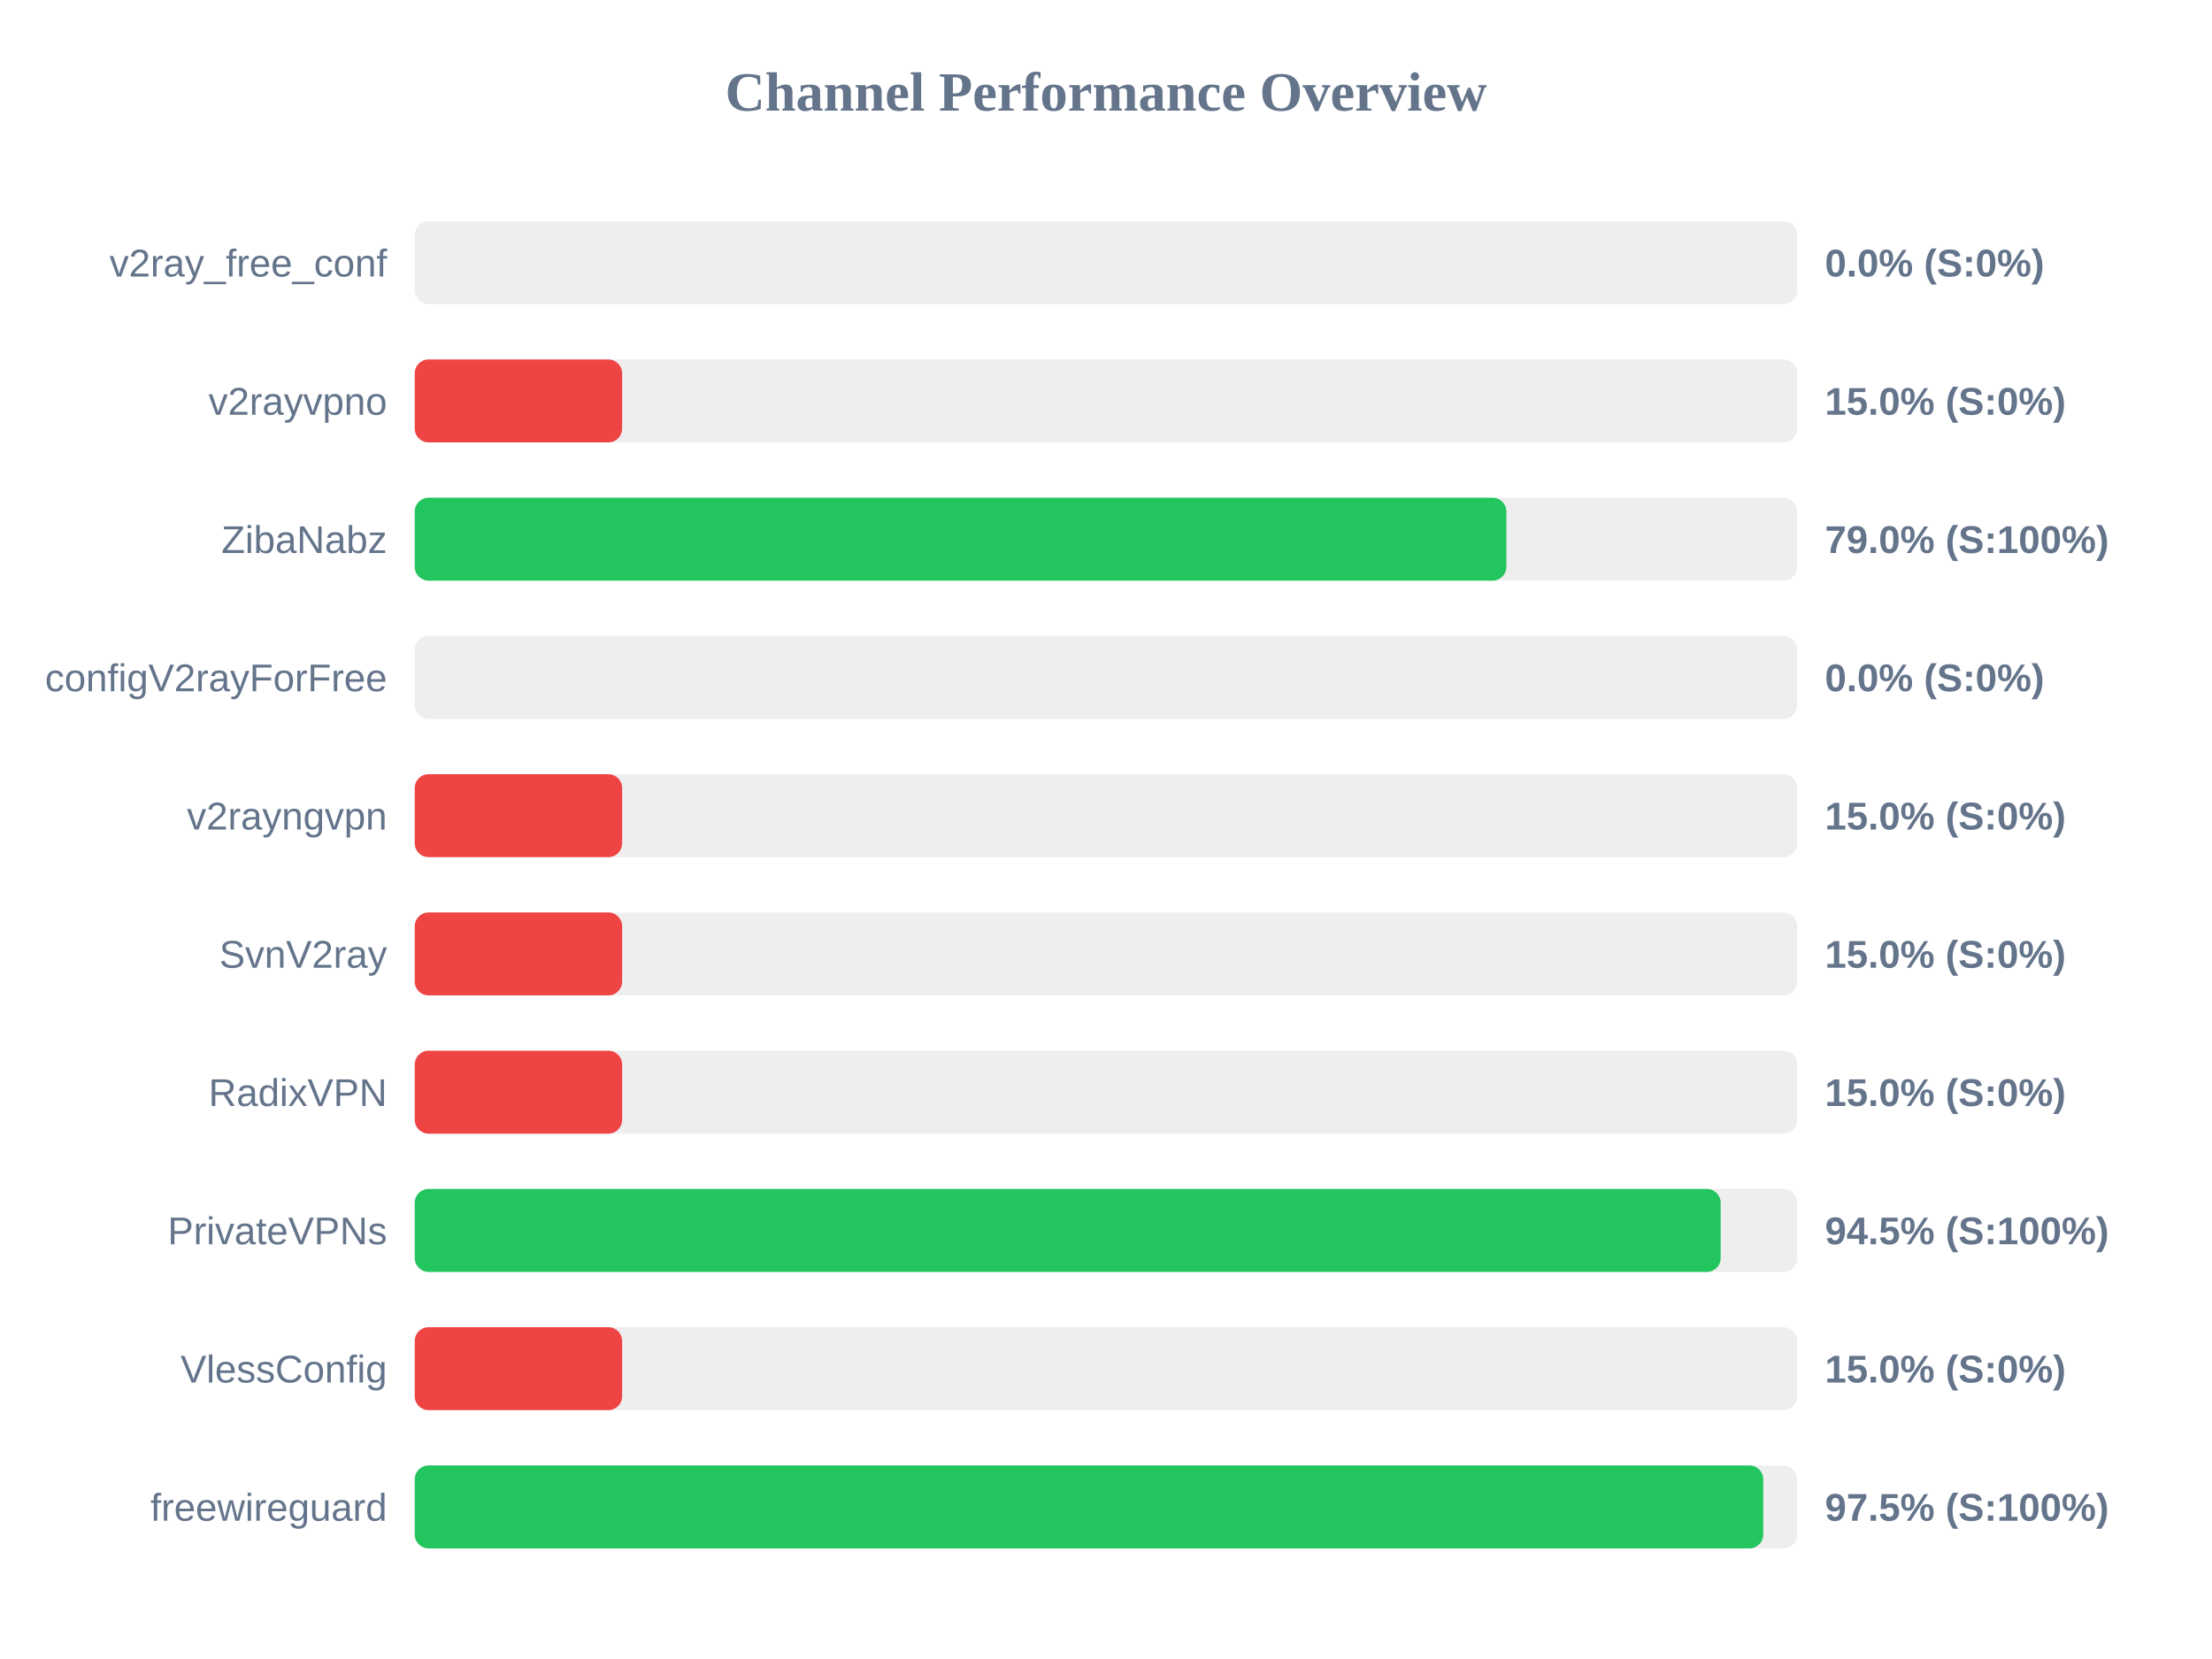
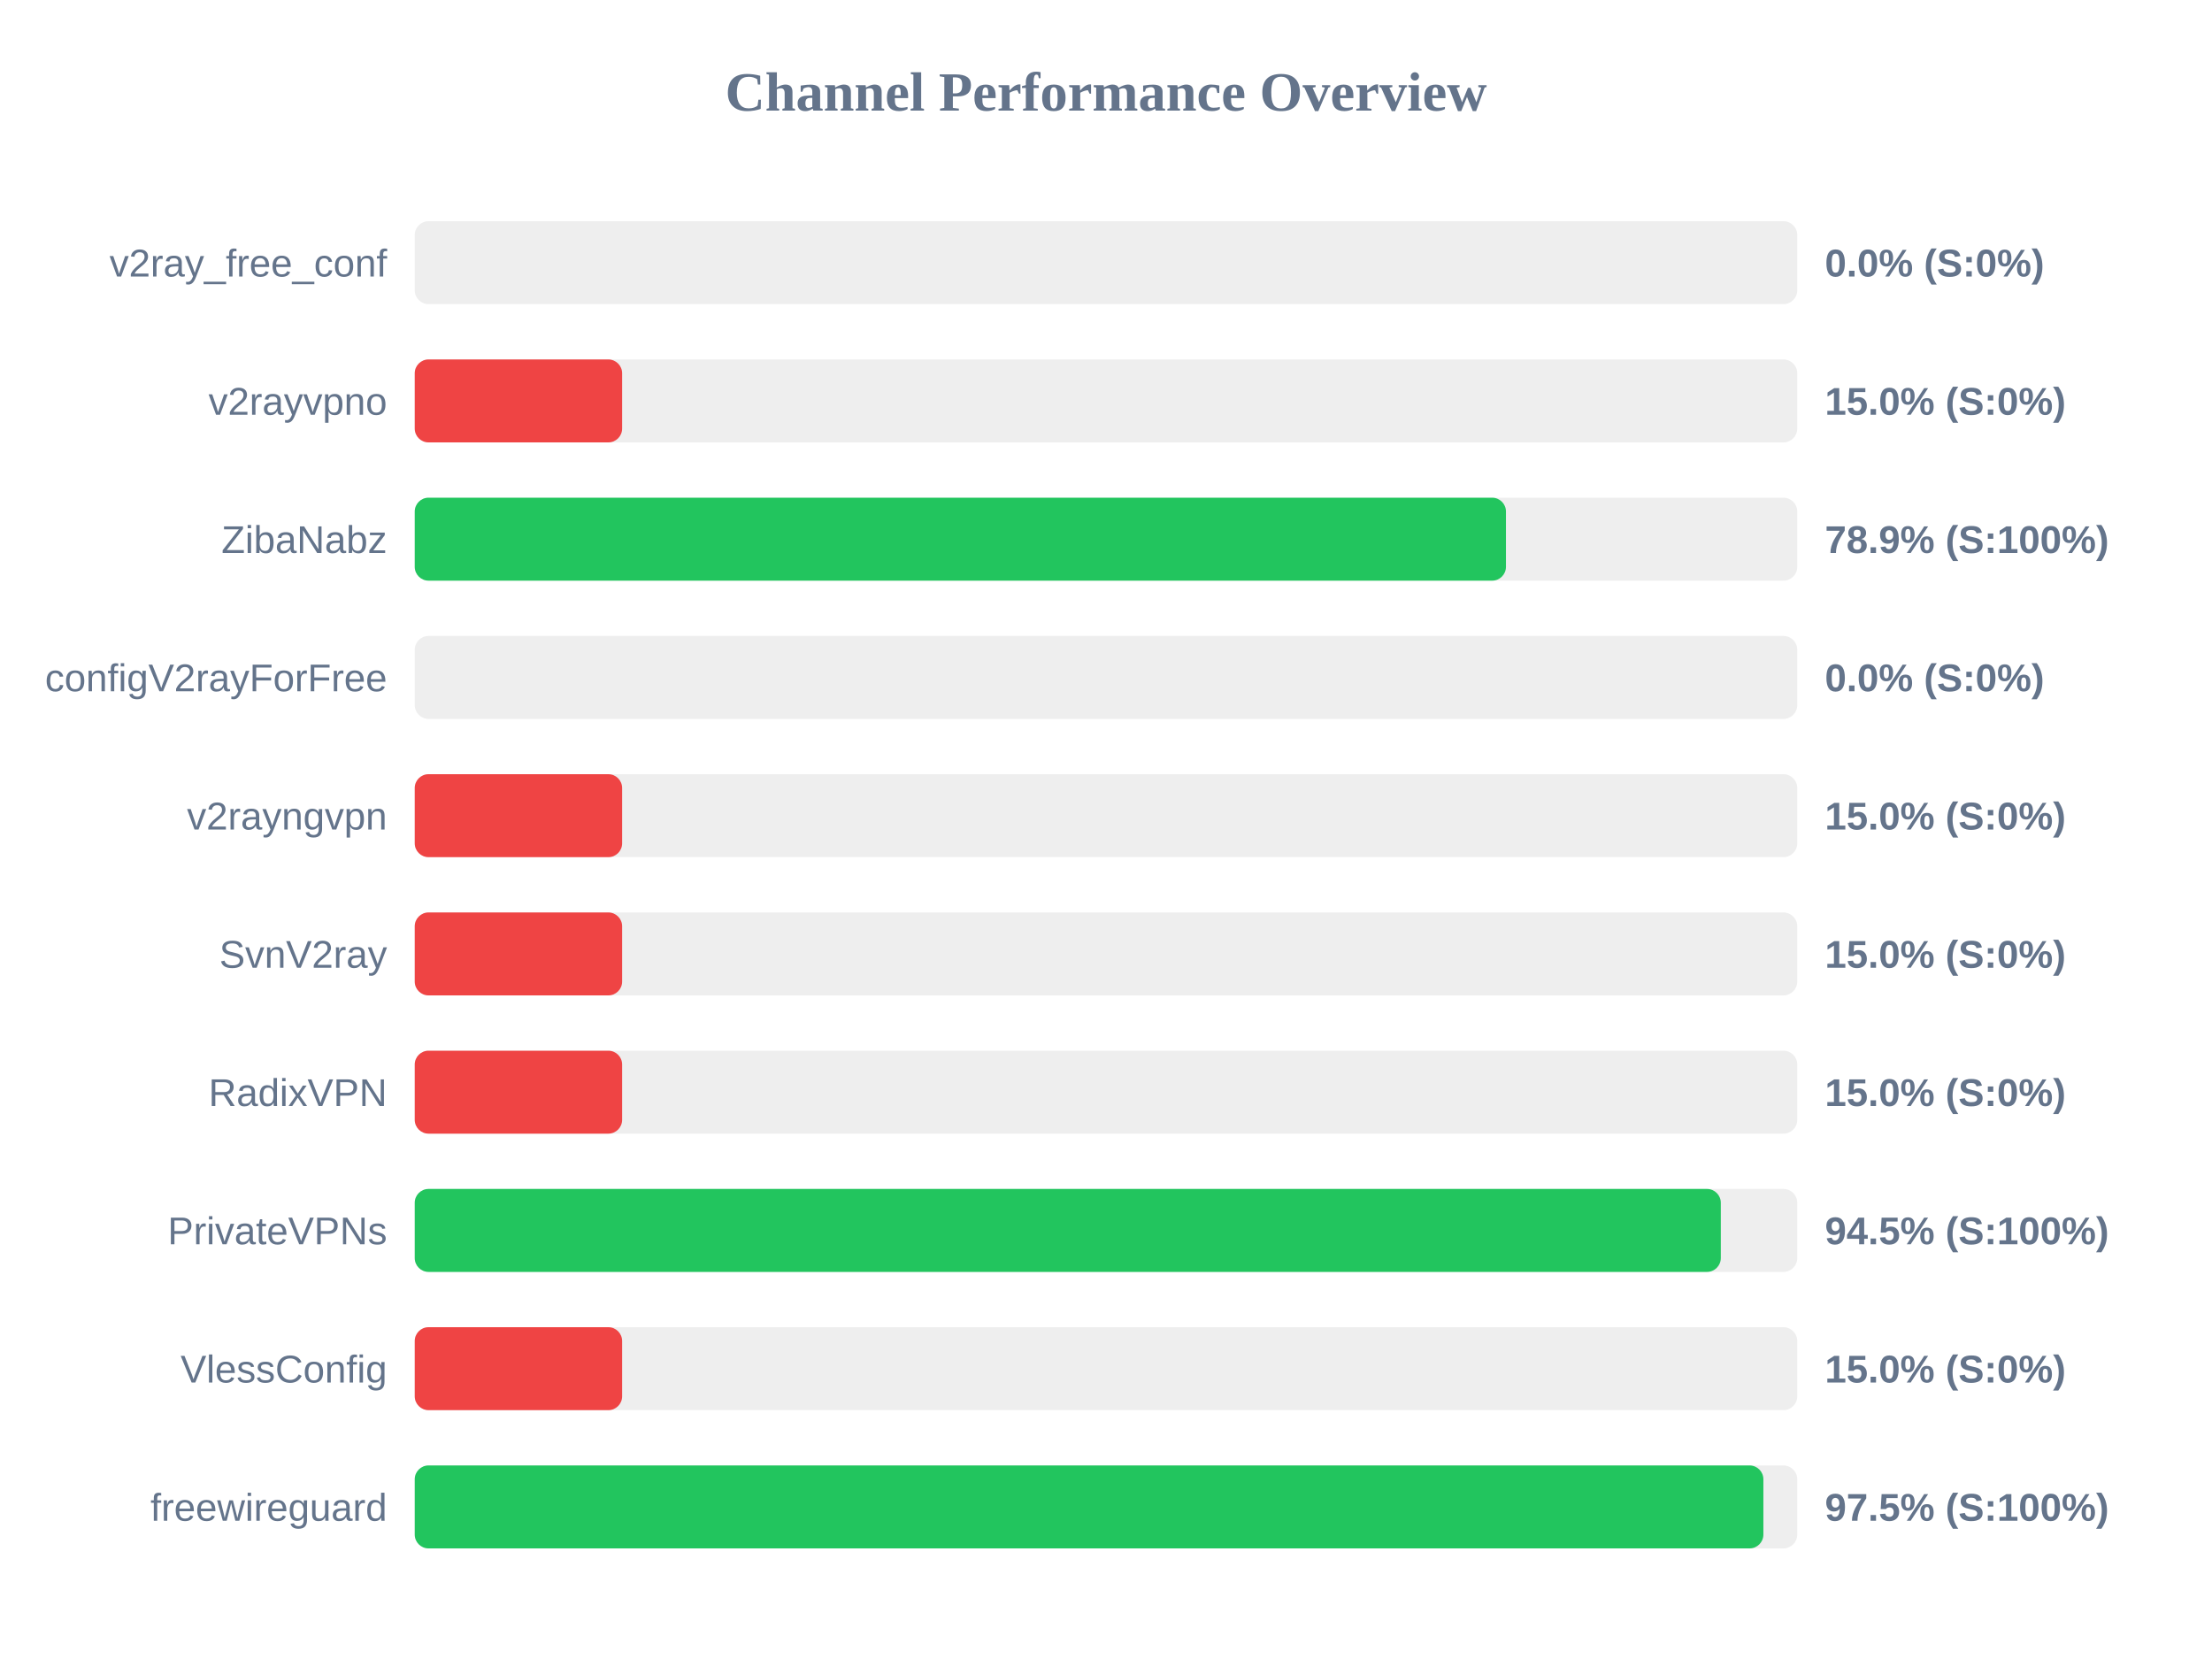
<svg xmlns="http://www.w3.org/2000/svg" width="800" height="600" version="1.1">
  <style>
        .row { font: 14px Arial; fill: #64748b; }
        .score { font: bold 14px Arial; fill: #64748b; }
    </style>
  <text x="400" y="40" text-anchor="middle" font-size="20px" font-weight="bold" fill="#64748b">Channel Performance Overview</text>
  <rect x="150" y="80" width="500" height="30" fill="#eee" rx="5" />
  <rect x="150" y="80" width="0.0" height="30" fill="#ef4444" rx="5" />
  <text x="140" y="100" text-anchor="end" class="row">v2ray_free_conf</text>
  <text x="660" y="100" text-anchor="start" class="score">0.0% (S:0%)</text>
  <rect x="150" y="130" width="500" height="30" fill="#eee" rx="5" />
  <rect x="150" y="130" width="75.0" height="30" fill="#ef4444" rx="5" />
  <text x="140" y="150" text-anchor="end" class="row">v2rayvpno</text>
  <text x="660" y="150" text-anchor="start" class="score">15.0% (S:0%)</text>
  <rect x="150" y="180" width="500" height="30" fill="#eee" rx="5" />
-   <rect x="150" y="180" width="394.8" height="30" fill="#22c55e" rx="5" />
+   <rect x="150" y="180" width="394.65" height="30" fill="#22c55e" rx="5" />
  <text x="140" y="200" text-anchor="end" class="row">ZibaNabz</text>
-   <text x="660" y="200" text-anchor="start" class="score">79.0% (S:100%)</text>
+   <text x="660" y="200" text-anchor="start" class="score">78.9% (S:100%)</text>
  <rect x="150" y="230" width="500" height="30" fill="#eee" rx="5" />
  <rect x="150" y="230" width="0.0" height="30" fill="#ef4444" rx="5" />
  <text x="140" y="250" text-anchor="end" class="row">configV2rayForFree</text>
  <text x="660" y="250" text-anchor="start" class="score">0.0% (S:0%)</text>
  <rect x="150" y="280" width="500" height="30" fill="#eee" rx="5" />
  <rect x="150" y="280" width="75.0" height="30" fill="#ef4444" rx="5" />
  <text x="140" y="300" text-anchor="end" class="row">v2rayngvpn</text>
  <text x="660" y="300" text-anchor="start" class="score">15.0% (S:0%)</text>
  <rect x="150" y="330" width="500" height="30" fill="#eee" rx="5" />
  <rect x="150" y="330" width="75.0" height="30" fill="#ef4444" rx="5" />
  <text x="140" y="350" text-anchor="end" class="row">SvnV2ray</text>
  <text x="660" y="350" text-anchor="start" class="score">15.0% (S:0%)</text>
  <rect x="150" y="380" width="500" height="30" fill="#eee" rx="5" />
  <rect x="150" y="380" width="75.0" height="30" fill="#ef4444" rx="5" />
  <text x="140" y="400" text-anchor="end" class="row">RadixVPN</text>
  <text x="660" y="400" text-anchor="start" class="score">15.0% (S:0%)</text>
  <rect x="150" y="430" width="500" height="30" fill="#eee" rx="5" />
-   <rect x="150" y="430" width="472.3" height="30" fill="#22c55e" rx="5" />
+   <rect x="150" y="430" width="472.35" height="30" fill="#22c55e" rx="5" />
  <text x="140" y="450" text-anchor="end" class="row">PrivateVPNs</text>
  <text x="660" y="450" text-anchor="start" class="score">94.5% (S:100%)</text>
  <rect x="150" y="480" width="500" height="30" fill="#eee" rx="5" />
  <rect x="150" y="480" width="75.0" height="30" fill="#ef4444" rx="5" />
  <text x="140" y="500" text-anchor="end" class="row">VlessConfig</text>
  <text x="660" y="500" text-anchor="start" class="score">15.0% (S:0%)</text>
  <rect x="150" y="530" width="500" height="30" fill="#eee" rx="5" />
-   <rect x="150" y="530" width="487.7" height="30" fill="#22c55e" rx="5" />
+   <rect x="150" y="530" width="487.75" height="30" fill="#22c55e" rx="5" />
  <text x="140" y="550" text-anchor="end" class="row">freewireguard</text>
  <text x="660" y="550" text-anchor="start" class="score">97.5% (S:100%)</text>
</svg>
